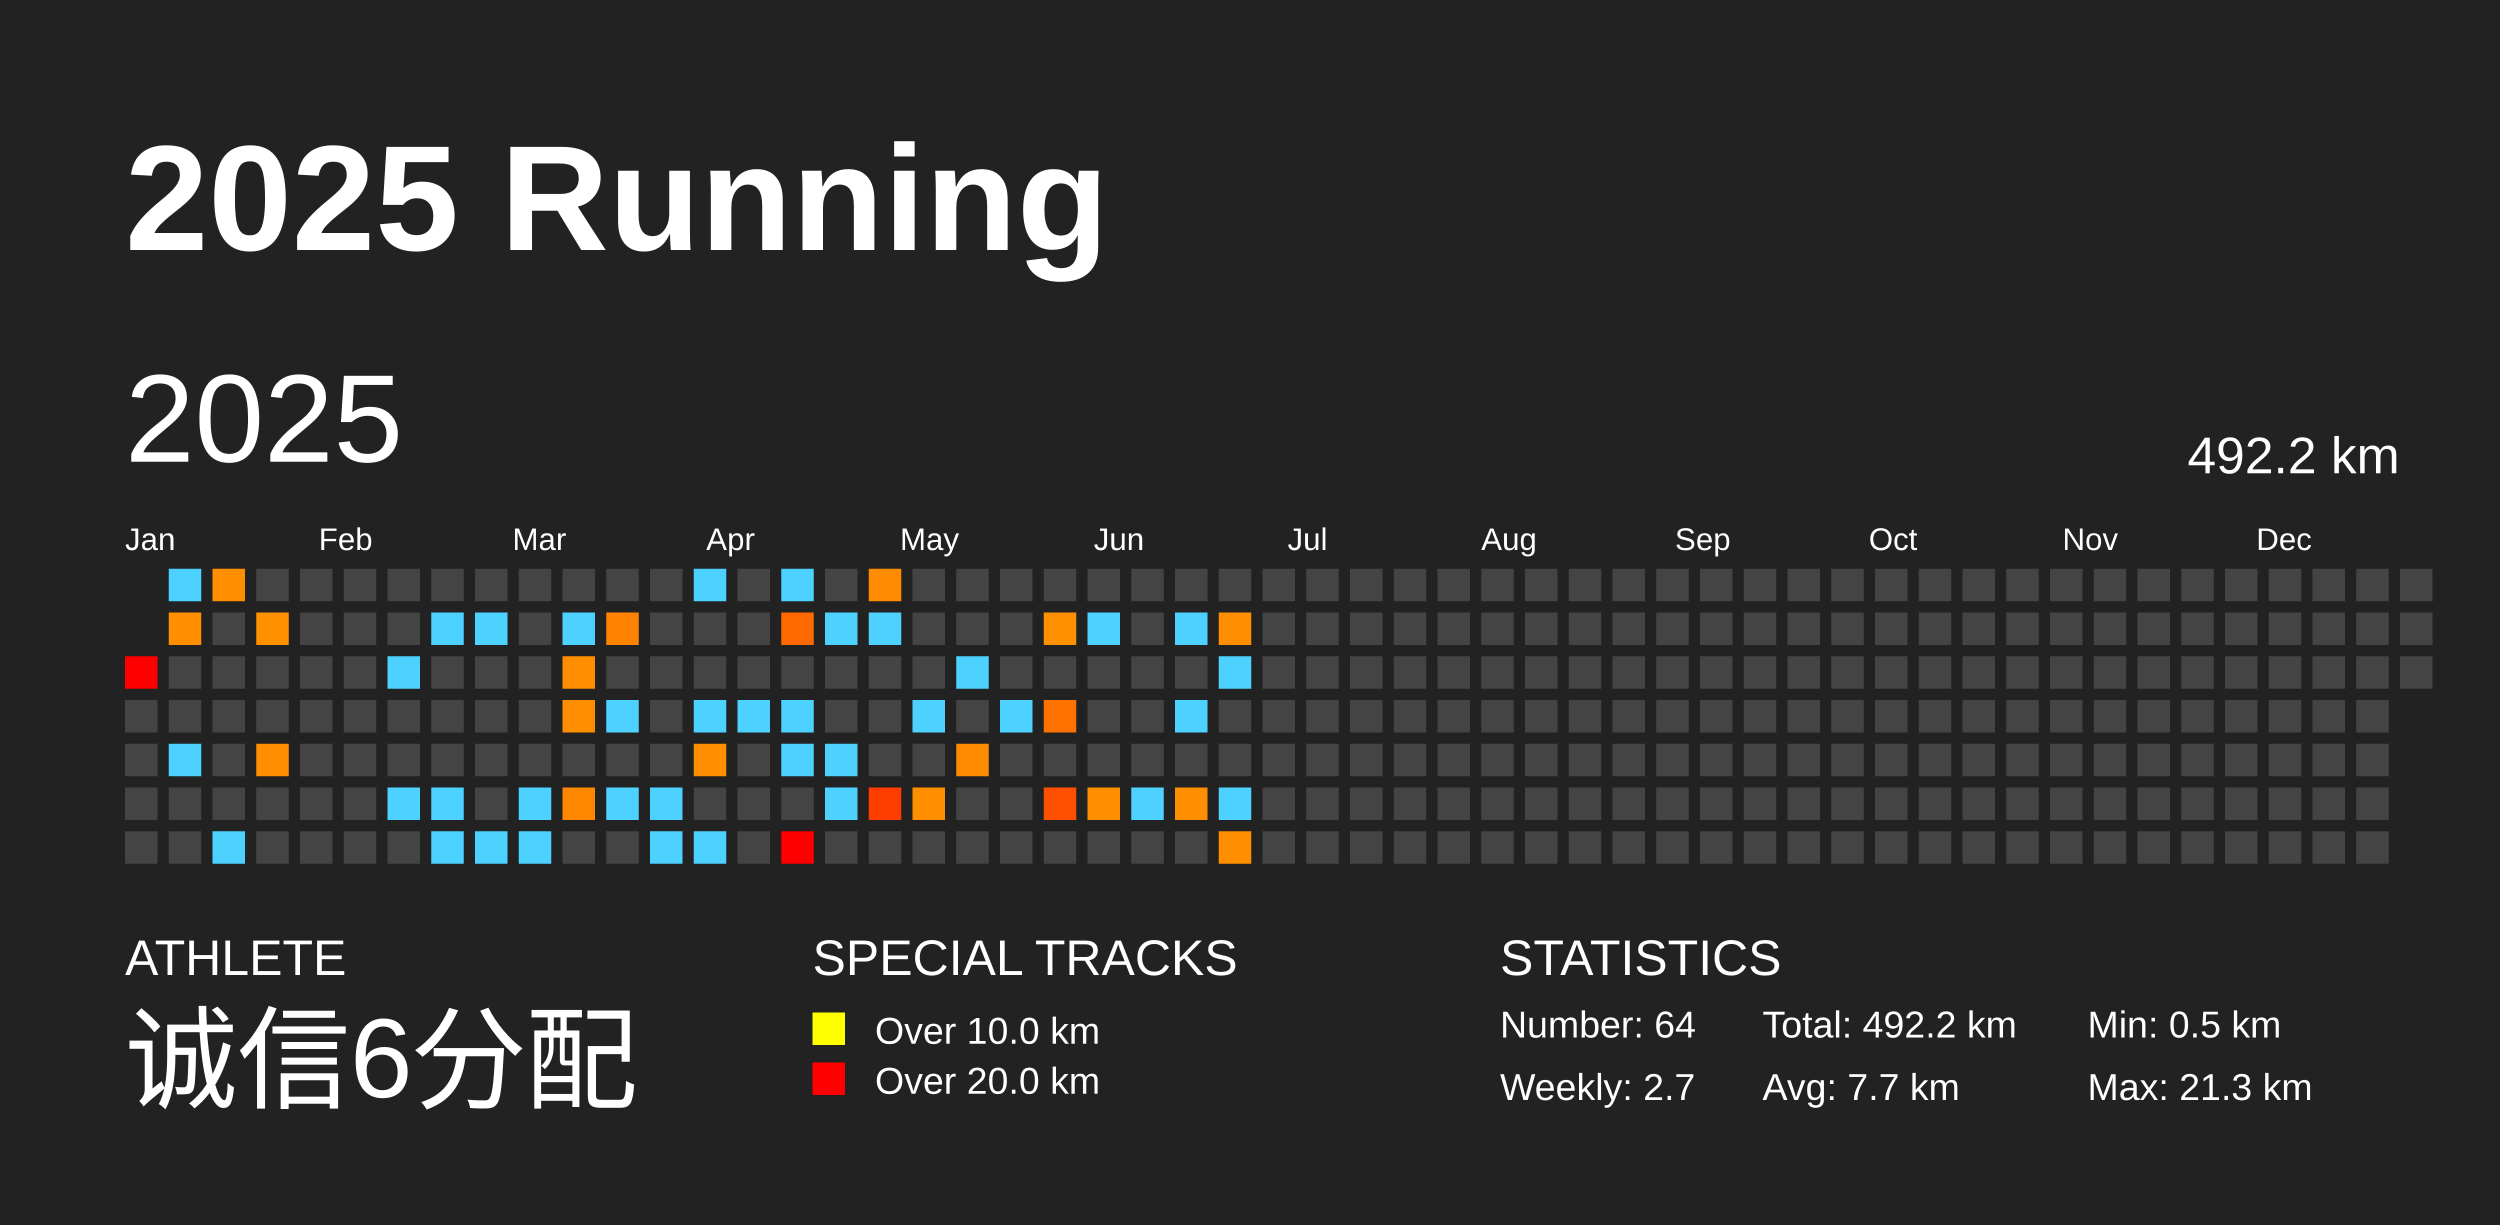
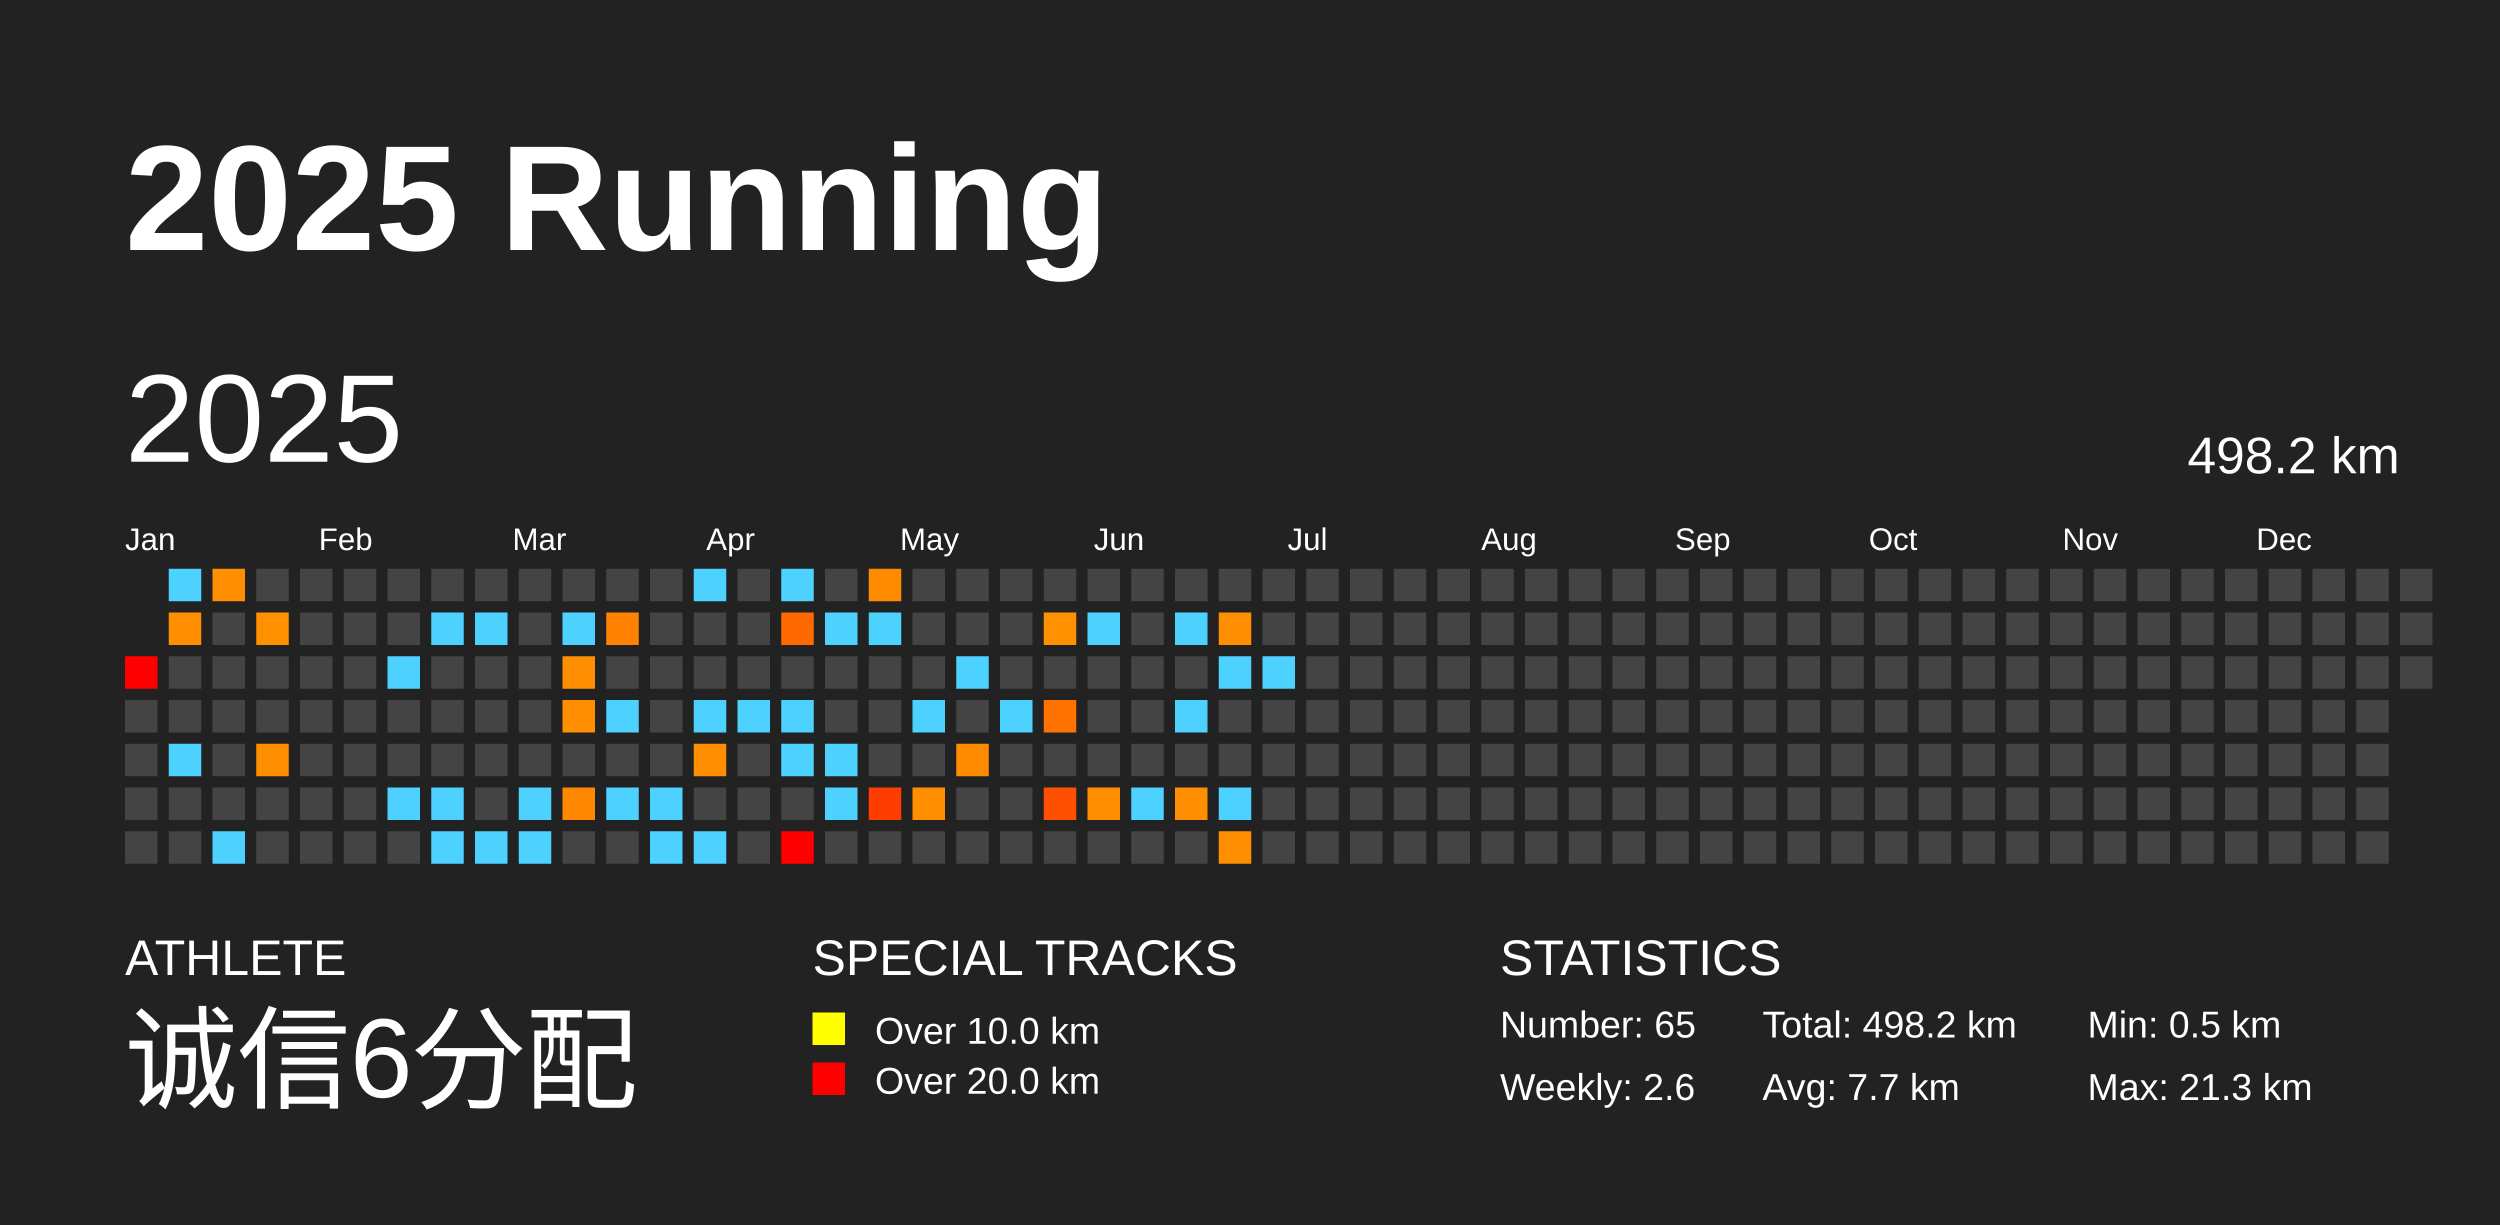
<svg xmlns="http://www.w3.org/2000/svg" baseProfile="full" height="98mm" version="1.1" viewBox="0,0,200,98" width="200mm">
  <defs />
  <rect fill="#222222" height="98" width="200" x="0" y="0" />
  <text fill="#FFFFFF" style="font-size:12px; font-family:Arial; font-weight:bold;" x="10" y="20">2025 Running</text>
  <text fill="#FFFFFF" style="font-size:4px; font-family:Arial" x="10" y="78">ATHLETE</text>
  <text fill="#FFFFFF" style="font-size:9px; font-family:Arial" x="10" y="88">诚信6分配</text>
  <text fill="#FFFFFF" style="font-size:4px; font-family:Arial" x="65" y="78">SPECIAL TRACKS</text>
  <rect fill="yellow" height="2.6" width="2.6" x="65" y="81" />
  <text fill="#FFFFFF" style="font-size:3px; font-family:Arial" x="70" y="83.5">Over 10.0 km</text>
  <rect fill="red" height="2.6" width="2.6" x="65" y="85" />
  <text fill="#FFFFFF" style="font-size:3px; font-family:Arial" x="70" y="87.5">Over 20.0 km</text>
  <text fill="#FFFFFF" style="font-size:4px; font-family:Arial" x="120" y="78">STATISTICS</text>
-   <text fill="#FFFFFF" style="font-size:3px; font-family:Arial" x="120" y="83">Number: 64</text>
-   <text fill="#FFFFFF" style="font-size:3px; font-family:Arial" x="120" y="88">Weekly: 2.7</text>
-   <text fill="#FFFFFF" style="font-size:3px; font-family:Arial" x="141" y="83">Total: 492.2 km</text>
+   <text fill="#FFFFFF" style="font-size:3px; font-family:Arial" x="120" y="83">Number: 65</text>
+   <text fill="#FFFFFF" style="font-size:3px; font-family:Arial" x="120" y="88">Weekly: 2.6</text>
+   <text fill="#FFFFFF" style="font-size:3px; font-family:Arial" x="141" y="83">Total: 498.2 km</text>
  <text fill="#FFFFFF" style="font-size:3px; font-family:Arial" x="141" y="88">Avg: 7.7 km</text>
  <text fill="#FFFFFF" style="font-size:3px; font-family:Arial" x="167" y="83">Min: 0.5 km</text>
  <text fill="#FFFFFF" style="font-size:3px; font-family:Arial" x="167" y="88">Max: 21.3 km</text>
  <text dominant-baseline="hanging" fill="#FFFFFF" style="font-size:10.0px; font-family:Arial;" x="10" y="30">2025</text>
-   <text dominant-baseline="hanging" fill="#FFFFFF" style="font-size:4.125px; font-family:Arial;" x="175" y="35">492.2 km</text>
+   <text dominant-baseline="hanging" fill="#FFFFFF" style="font-size:4.125px; font-family:Arial;" x="175" y="35">498.2 km</text>
  <text fill="#FFFFFF" style="font-size:2.5px; font-family:Arial" x="10.0" y="44">Jan</text>
  <text fill="#FFFFFF" style="font-size:2.5px; font-family:Arial" x="25.5" y="44">Feb</text>
  <text fill="#FFFFFF" style="font-size:2.5px; font-family:Arial" x="41.0" y="44">Mar</text>
  <text fill="#FFFFFF" style="font-size:2.5px; font-family:Arial" x="56.5" y="44">Apr</text>
  <text fill="#FFFFFF" style="font-size:2.5px; font-family:Arial" x="72.0" y="44">May</text>
  <text fill="#FFFFFF" style="font-size:2.5px; font-family:Arial" x="87.5" y="44">Jun</text>
  <text fill="#FFFFFF" style="font-size:2.5px; font-family:Arial" x="103.0" y="44">Jul</text>
  <text fill="#FFFFFF" style="font-size:2.5px; font-family:Arial" x="118.5" y="44">Aug</text>
  <text fill="#FFFFFF" style="font-size:2.5px; font-family:Arial" x="134.0" y="44">Sep</text>
  <text fill="#FFFFFF" style="font-size:2.5px; font-family:Arial" x="149.5" y="44">Oct</text>
  <text fill="#FFFFFF" style="font-size:2.5px; font-family:Arial" x="165.0" y="44">Nov</text>
  <text fill="#FFFFFF" style="font-size:2.5px; font-family:Arial" x="180.5" y="44">Dec</text>
  <rect fill="red" height="2.6" width="2.6" x="10.0" y="52.5" />
  <rect fill="#444444" height="2.6" width="2.6" x="10.0" y="56.0" />
  <rect fill="#444444" height="2.6" width="2.6" x="10.0" y="59.5" />
  <rect fill="#444444" height="2.6" width="2.6" x="10.0" y="63.0" />
  <rect fill="#444444" height="2.6" width="2.6" x="10.0" y="66.5" />
  <rect fill="#4dd2ff" height="2.6" width="2.6" x="13.5" y="45.5" />
  <rect fill="#ff8f00" height="2.6" width="2.6" x="13.5" y="49.0" />
  <rect fill="#444444" height="2.6" width="2.6" x="13.5" y="52.5" />
  <rect fill="#444444" height="2.6" width="2.6" x="13.5" y="56.0" />
  <rect fill="#4dd2ff" height="2.6" width="2.6" x="13.5" y="59.5" />
  <rect fill="#444444" height="2.6" width="2.6" x="13.5" y="63.0" />
  <rect fill="#444444" height="2.6" width="2.6" x="13.5" y="66.5" />
  <rect fill="#ff8f00" height="2.6" width="2.6" x="17.0" y="45.5" />
  <rect fill="#444444" height="2.6" width="2.6" x="17.0" y="49.0" />
  <rect fill="#444444" height="2.6" width="2.6" x="17.0" y="52.5" />
  <rect fill="#444444" height="2.6" width="2.6" x="17.0" y="56.0" />
  <rect fill="#444444" height="2.6" width="2.6" x="17.0" y="59.5" />
  <rect fill="#444444" height="2.6" width="2.6" x="17.0" y="63.0" />
  <rect fill="#4dd2ff" height="2.6" width="2.6" x="17.0" y="66.5" />
  <rect fill="#444444" height="2.6" width="2.6" x="20.5" y="45.5" />
  <rect fill="#ff9000" height="2.6" width="2.6" x="20.5" y="49.0" />
  <rect fill="#444444" height="2.6" width="2.6" x="20.5" y="52.5" />
  <rect fill="#444444" height="2.6" width="2.6" x="20.5" y="56.0" />
  <rect fill="#ff8f00" height="2.6" width="2.6" x="20.5" y="59.5" />
  <rect fill="#444444" height="2.6" width="2.6" x="20.5" y="63.0" />
  <rect fill="#444444" height="2.6" width="2.6" x="20.5" y="66.5" />
  <rect fill="#444444" height="2.6" width="2.6" x="24.0" y="45.5" />
  <rect fill="#444444" height="2.6" width="2.6" x="24.0" y="49.0" />
  <rect fill="#444444" height="2.6" width="2.6" x="24.0" y="52.5" />
  <rect fill="#444444" height="2.6" width="2.6" x="24.0" y="56.0" />
  <rect fill="#444444" height="2.6" width="2.6" x="24.0" y="59.5" />
  <rect fill="#444444" height="2.6" width="2.6" x="24.0" y="63.0" />
  <rect fill="#444444" height="2.6" width="2.6" x="24.0" y="66.5" />
  <rect fill="#444444" height="2.6" width="2.6" x="27.5" y="45.5" />
  <rect fill="#444444" height="2.6" width="2.6" x="27.5" y="49.0" />
  <rect fill="#444444" height="2.6" width="2.6" x="27.5" y="52.5" />
  <rect fill="#444444" height="2.6" width="2.6" x="27.5" y="56.0" />
  <rect fill="#444444" height="2.6" width="2.6" x="27.5" y="59.5" />
  <rect fill="#444444" height="2.6" width="2.6" x="27.5" y="63.0" />
  <rect fill="#444444" height="2.6" width="2.6" x="27.5" y="66.5" />
  <rect fill="#444444" height="2.6" width="2.6" x="31.0" y="45.5" />
  <rect fill="#444444" height="2.6" width="2.6" x="31.0" y="49.0" />
  <rect fill="#4dd2ff" height="2.6" width="2.6" x="31.0" y="52.5" />
  <rect fill="#444444" height="2.6" width="2.6" x="31.0" y="56.0" />
  <rect fill="#444444" height="2.6" width="2.6" x="31.0" y="59.5" />
  <rect fill="#4dd2ff" height="2.6" width="2.6" x="31.0" y="63.0" />
  <rect fill="#444444" height="2.6" width="2.6" x="31.0" y="66.5" />
  <rect fill="#444444" height="2.6" width="2.6" x="34.5" y="45.5" />
  <rect fill="#4dd2ff" height="2.6" width="2.6" x="34.5" y="49.0" />
  <rect fill="#444444" height="2.6" width="2.6" x="34.5" y="52.5" />
  <rect fill="#444444" height="2.6" width="2.6" x="34.5" y="56.0" />
  <rect fill="#444444" height="2.6" width="2.6" x="34.5" y="59.5" />
  <rect fill="#4dd2ff" height="2.6" width="2.6" x="34.5" y="63.0" />
  <rect fill="#4dd2ff" height="2.6" width="2.6" x="34.5" y="66.5" />
  <rect fill="#444444" height="2.6" width="2.6" x="38.0" y="45.5" />
  <rect fill="#4dd2ff" height="2.6" width="2.6" x="38.0" y="49.0" />
  <rect fill="#444444" height="2.6" width="2.6" x="38.0" y="52.5" />
  <rect fill="#444444" height="2.6" width="2.6" x="38.0" y="56.0" />
  <rect fill="#444444" height="2.6" width="2.6" x="38.0" y="59.5" />
  <rect fill="#444444" height="2.6" width="2.6" x="38.0" y="63.0" />
  <rect fill="#4dd2ff" height="2.6" width="2.6" x="38.0" y="66.5" />
  <rect fill="#444444" height="2.6" width="2.6" x="41.5" y="45.5" />
  <rect fill="#444444" height="2.6" width="2.6" x="41.5" y="49.0" />
  <rect fill="#444444" height="2.6" width="2.6" x="41.5" y="52.5" />
  <rect fill="#444444" height="2.6" width="2.6" x="41.5" y="56.0" />
  <rect fill="#444444" height="2.6" width="2.6" x="41.5" y="59.5" />
  <rect fill="#4dd2ff" height="2.6" width="2.6" x="41.5" y="63.0" />
  <rect fill="#4dd2ff" height="2.6" width="2.6" x="41.5" y="66.5" />
  <rect fill="#444444" height="2.6" width="2.6" x="45.0" y="45.5" />
  <rect fill="#4dd2ff" height="2.6" width="2.6" x="45.0" y="49.0" />
  <rect fill="#ff8f00" height="2.6" width="2.6" x="45.0" y="52.5" />
  <rect fill="#ff8e00" height="2.6" width="2.6" x="45.0" y="56.0" />
  <rect fill="#444444" height="2.6" width="2.6" x="45.0" y="59.5" />
  <rect fill="#ff8800" height="2.6" width="2.6" x="45.0" y="63.0" />
  <rect fill="#444444" height="2.6" width="2.6" x="45.0" y="66.5" />
  <rect fill="#444444" height="2.6" width="2.6" x="48.5" y="45.5" />
  <rect fill="#ff8300" height="2.6" width="2.6" x="48.5" y="49.0" />
  <rect fill="#444444" height="2.6" width="2.6" x="48.5" y="52.5" />
  <rect fill="#4dd2ff" height="2.6" width="2.6" x="48.5" y="56.0" />
  <rect fill="#444444" height="2.6" width="2.6" x="48.5" y="59.5" />
  <rect fill="#4dd2ff" height="2.6" width="2.6" x="48.5" y="63.0" />
  <rect fill="#444444" height="2.6" width="2.6" x="48.5" y="66.5" />
  <rect fill="#444444" height="2.6" width="2.6" x="52.0" y="45.5" />
  <rect fill="#444444" height="2.6" width="2.6" x="52.0" y="49.0" />
  <rect fill="#444444" height="2.6" width="2.6" x="52.0" y="52.5" />
  <rect fill="#444444" height="2.6" width="2.6" x="52.0" y="56.0" />
  <rect fill="#444444" height="2.6" width="2.6" x="52.0" y="59.5" />
  <rect fill="#4dd2ff" height="2.6" width="2.6" x="52.0" y="63.0" />
  <rect fill="#4dd2ff" height="2.6" width="2.6" x="52.0" y="66.5" />
  <rect fill="#4dd2ff" height="2.6" width="2.6" x="55.5" y="45.5" />
  <rect fill="#444444" height="2.6" width="2.6" x="55.5" y="49.0" />
  <rect fill="#444444" height="2.6" width="2.6" x="55.5" y="52.5" />
  <rect fill="#4dd2ff" height="2.6" width="2.6" x="55.5" y="56.0" />
  <rect fill="#ff8f00" height="2.6" width="2.6" x="55.5" y="59.5" />
  <rect fill="#444444" height="2.6" width="2.6" x="55.5" y="63.0" />
  <rect fill="#4dd2ff" height="2.6" width="2.6" x="55.5" y="66.5" />
  <rect fill="#444444" height="2.6" width="2.6" x="59.0" y="45.5" />
  <rect fill="#444444" height="2.6" width="2.6" x="59.0" y="49.0" />
  <rect fill="#444444" height="2.6" width="2.6" x="59.0" y="52.5" />
  <rect fill="#4dd2ff" height="2.6" width="2.6" x="59.0" y="56.0" />
  <rect fill="#444444" height="2.6" width="2.6" x="59.0" y="59.5" />
  <rect fill="#444444" height="2.6" width="2.6" x="59.0" y="63.0" />
  <rect fill="#444444" height="2.6" width="2.6" x="59.0" y="66.5" />
  <rect fill="#4dd2ff" height="2.6" width="2.6" x="62.5" y="45.5" />
  <rect fill="#ff6900" height="2.6" width="2.6" x="62.5" y="49.0" />
  <rect fill="#444444" height="2.6" width="2.6" x="62.5" y="52.5" />
  <rect fill="#4dd2ff" height="2.6" width="2.6" x="62.5" y="56.0" />
  <rect fill="#4dd2ff" height="2.6" width="2.6" x="62.5" y="59.5" />
  <rect fill="#444444" height="2.6" width="2.6" x="62.5" y="63.0" />
  <rect fill="red" height="2.6" width="2.6" x="62.5" y="66.5" />
  <rect fill="#444444" height="2.6" width="2.6" x="66.0" y="45.5" />
  <rect fill="#4dd2ff" height="2.6" width="2.6" x="66.0" y="49.0" />
  <rect fill="#444444" height="2.6" width="2.6" x="66.0" y="52.5" />
  <rect fill="#444444" height="2.6" width="2.6" x="66.0" y="56.0" />
  <rect fill="#4dd2ff" height="2.6" width="2.6" x="66.0" y="59.5" />
  <rect fill="#4dd2ff" height="2.6" width="2.6" x="66.0" y="63.0" />
  <rect fill="#444444" height="2.6" width="2.6" x="66.0" y="66.5" />
  <rect fill="#ff8c00" height="2.6" width="2.6" x="69.5" y="45.5" />
  <rect fill="#4dd2ff" height="2.6" width="2.6" x="69.5" y="49.0" />
  <rect fill="#444444" height="2.6" width="2.6" x="69.5" y="52.5" />
  <rect fill="#444444" height="2.6" width="2.6" x="69.5" y="56.0" />
  <rect fill="#444444" height="2.6" width="2.6" x="69.5" y="59.5" />
  <rect fill="#ff3d00" height="2.6" width="2.6" x="69.5" y="63.0" />
  <rect fill="#444444" height="2.6" width="2.6" x="69.5" y="66.5" />
  <rect fill="#444444" height="2.6" width="2.6" x="73.0" y="45.5" />
  <rect fill="#444444" height="2.6" width="2.6" x="73.0" y="49.0" />
  <rect fill="#444444" height="2.6" width="2.6" x="73.0" y="52.5" />
  <rect fill="#4dd2ff" height="2.6" width="2.6" x="73.0" y="56.0" />
  <rect fill="#444444" height="2.6" width="2.6" x="73.0" y="59.5" />
  <rect fill="#ff8f00" height="2.6" width="2.6" x="73.0" y="63.0" />
  <rect fill="#444444" height="2.6" width="2.6" x="73.0" y="66.5" />
  <rect fill="#444444" height="2.6" width="2.6" x="76.5" y="45.5" />
  <rect fill="#444444" height="2.6" width="2.6" x="76.5" y="49.0" />
  <rect fill="#4dd2ff" height="2.6" width="2.6" x="76.5" y="52.5" />
  <rect fill="#444444" height="2.6" width="2.6" x="76.5" y="56.0" />
  <rect fill="#ff8c00" height="2.6" width="2.6" x="76.5" y="59.5" />
  <rect fill="#444444" height="2.6" width="2.6" x="76.5" y="63.0" />
  <rect fill="#444444" height="2.6" width="2.6" x="76.5" y="66.5" />
  <rect fill="#444444" height="2.6" width="2.6" x="80.0" y="45.5" />
  <rect fill="#444444" height="2.6" width="2.6" x="80.0" y="49.0" />
  <rect fill="#444444" height="2.6" width="2.6" x="80.0" y="52.5" />
  <rect fill="#4dd2ff" height="2.6" width="2.6" x="80.0" y="56.0" />
  <rect fill="#444444" height="2.6" width="2.6" x="80.0" y="59.5" />
  <rect fill="#444444" height="2.6" width="2.6" x="80.0" y="63.0" />
  <rect fill="#444444" height="2.6" width="2.6" x="80.0" y="66.5" />
  <rect fill="#444444" height="2.6" width="2.6" x="83.5" y="45.5" />
  <rect fill="#ff9000" height="2.6" width="2.6" x="83.5" y="49.0" />
  <rect fill="#444444" height="2.6" width="2.6" x="83.5" y="52.5" />
  <rect fill="#ff7200" height="2.6" width="2.6" x="83.5" y="56.0" />
  <rect fill="#444444" height="2.6" width="2.6" x="83.5" y="59.5" />
  <rect fill="#ff4f00" height="2.6" width="2.6" x="83.5" y="63.0" />
  <rect fill="#444444" height="2.6" width="2.6" x="83.5" y="66.5" />
  <rect fill="#444444" height="2.6" width="2.6" x="87.0" y="45.5" />
  <rect fill="#4dd2ff" height="2.6" width="2.6" x="87.0" y="49.0" />
  <rect fill="#444444" height="2.6" width="2.6" x="87.0" y="52.5" />
  <rect fill="#444444" height="2.6" width="2.6" x="87.0" y="56.0" />
  <rect fill="#444444" height="2.6" width="2.6" x="87.0" y="59.5" />
  <rect fill="#ff8f00" height="2.6" width="2.6" x="87.0" y="63.0" />
  <rect fill="#444444" height="2.6" width="2.6" x="87.0" y="66.5" />
  <rect fill="#444444" height="2.6" width="2.6" x="90.5" y="45.5" />
  <rect fill="#444444" height="2.6" width="2.6" x="90.5" y="49.0" />
  <rect fill="#444444" height="2.6" width="2.6" x="90.5" y="52.5" />
  <rect fill="#444444" height="2.6" width="2.6" x="90.5" y="56.0" />
  <rect fill="#444444" height="2.6" width="2.6" x="90.5" y="59.5" />
  <rect fill="#4dd2ff" height="2.6" width="2.6" x="90.5" y="63.0" />
  <rect fill="#444444" height="2.6" width="2.6" x="90.5" y="66.5" />
  <rect fill="#444444" height="2.6" width="2.6" x="94.0" y="45.5" />
  <rect fill="#4dd2ff" height="2.6" width="2.6" x="94.0" y="49.0" />
  <rect fill="#444444" height="2.6" width="2.6" x="94.0" y="52.5" />
  <rect fill="#4dd2ff" height="2.6" width="2.6" x="94.0" y="56.0" />
  <rect fill="#444444" height="2.6" width="2.6" x="94.0" y="59.5" />
  <rect fill="#ff8e00" height="2.6" width="2.6" x="94.0" y="63.0" />
  <rect fill="#444444" height="2.6" width="2.6" x="94.0" y="66.5" />
  <rect fill="#444444" height="2.6" width="2.6" x="97.5" y="45.5" />
  <rect fill="#ff8f00" height="2.6" width="2.6" x="97.5" y="49.0" />
  <rect fill="#4dd2ff" height="2.6" width="2.6" x="97.5" y="52.5" />
  <rect fill="#444444" height="2.6" width="2.6" x="97.5" y="56.0" />
  <rect fill="#444444" height="2.6" width="2.6" x="97.5" y="59.5" />
  <rect fill="#4dd2ff" height="2.6" width="2.6" x="97.5" y="63.0" />
  <rect fill="#ff8f00" height="2.6" width="2.6" x="97.5" y="66.5" />
  <rect fill="#444444" height="2.6" width="2.6" x="101.0" y="45.5" />
  <rect fill="#444444" height="2.6" width="2.6" x="101.0" y="49.0" />
-   <rect fill="#444444" height="2.6" width="2.6" x="101.0" y="52.5" />
+   <rect fill="#4dd2ff" height="2.6" width="2.6" x="101.0" y="52.5" />
  <rect fill="#444444" height="2.6" width="2.6" x="101.0" y="56.0" />
  <rect fill="#444444" height="2.6" width="2.6" x="101.0" y="59.5" />
  <rect fill="#444444" height="2.6" width="2.6" x="101.0" y="63.0" />
  <rect fill="#444444" height="2.6" width="2.6" x="101.0" y="66.5" />
  <rect fill="#444444" height="2.6" width="2.6" x="104.5" y="45.5" />
  <rect fill="#444444" height="2.6" width="2.6" x="104.5" y="49.0" />
  <rect fill="#444444" height="2.6" width="2.6" x="104.5" y="52.5" />
  <rect fill="#444444" height="2.6" width="2.6" x="104.5" y="56.0" />
  <rect fill="#444444" height="2.6" width="2.6" x="104.5" y="59.5" />
  <rect fill="#444444" height="2.6" width="2.6" x="104.5" y="63.0" />
  <rect fill="#444444" height="2.6" width="2.6" x="104.5" y="66.5" />
  <rect fill="#444444" height="2.6" width="2.6" x="108.0" y="45.5" />
  <rect fill="#444444" height="2.6" width="2.6" x="108.0" y="49.0" />
  <rect fill="#444444" height="2.6" width="2.6" x="108.0" y="52.5" />
  <rect fill="#444444" height="2.6" width="2.6" x="108.0" y="56.0" />
  <rect fill="#444444" height="2.6" width="2.6" x="108.0" y="59.5" />
  <rect fill="#444444" height="2.6" width="2.6" x="108.0" y="63.0" />
  <rect fill="#444444" height="2.6" width="2.6" x="108.0" y="66.5" />
  <rect fill="#444444" height="2.6" width="2.6" x="111.5" y="45.5" />
  <rect fill="#444444" height="2.6" width="2.6" x="111.5" y="49.0" />
  <rect fill="#444444" height="2.6" width="2.6" x="111.5" y="52.5" />
  <rect fill="#444444" height="2.6" width="2.6" x="111.5" y="56.0" />
  <rect fill="#444444" height="2.6" width="2.6" x="111.5" y="59.5" />
  <rect fill="#444444" height="2.6" width="2.6" x="111.5" y="63.0" />
  <rect fill="#444444" height="2.6" width="2.6" x="111.5" y="66.5" />
  <rect fill="#444444" height="2.6" width="2.6" x="115.0" y="45.5" />
  <rect fill="#444444" height="2.6" width="2.6" x="115.0" y="49.0" />
  <rect fill="#444444" height="2.6" width="2.6" x="115.0" y="52.5" />
  <rect fill="#444444" height="2.6" width="2.6" x="115.0" y="56.0" />
  <rect fill="#444444" height="2.6" width="2.6" x="115.0" y="59.5" />
  <rect fill="#444444" height="2.6" width="2.6" x="115.0" y="63.0" />
  <rect fill="#444444" height="2.6" width="2.6" x="115.0" y="66.5" />
  <rect fill="#444444" height="2.6" width="2.6" x="118.5" y="45.5" />
  <rect fill="#444444" height="2.6" width="2.6" x="118.5" y="49.0" />
  <rect fill="#444444" height="2.6" width="2.6" x="118.5" y="52.5" />
  <rect fill="#444444" height="2.6" width="2.6" x="118.5" y="56.0" />
  <rect fill="#444444" height="2.6" width="2.6" x="118.5" y="59.5" />
  <rect fill="#444444" height="2.6" width="2.6" x="118.5" y="63.0" />
  <rect fill="#444444" height="2.6" width="2.6" x="118.5" y="66.5" />
  <rect fill="#444444" height="2.6" width="2.6" x="122.0" y="45.5" />
  <rect fill="#444444" height="2.6" width="2.6" x="122.0" y="49.0" />
  <rect fill="#444444" height="2.6" width="2.6" x="122.0" y="52.5" />
  <rect fill="#444444" height="2.6" width="2.6" x="122.0" y="56.0" />
  <rect fill="#444444" height="2.6" width="2.6" x="122.0" y="59.5" />
  <rect fill="#444444" height="2.6" width="2.6" x="122.0" y="63.0" />
  <rect fill="#444444" height="2.6" width="2.6" x="122.0" y="66.5" />
  <rect fill="#444444" height="2.6" width="2.6" x="125.5" y="45.5" />
  <rect fill="#444444" height="2.6" width="2.6" x="125.5" y="49.0" />
  <rect fill="#444444" height="2.6" width="2.6" x="125.5" y="52.5" />
  <rect fill="#444444" height="2.6" width="2.6" x="125.5" y="56.0" />
  <rect fill="#444444" height="2.6" width="2.6" x="125.5" y="59.5" />
  <rect fill="#444444" height="2.6" width="2.6" x="125.5" y="63.0" />
  <rect fill="#444444" height="2.6" width="2.6" x="125.5" y="66.5" />
  <rect fill="#444444" height="2.6" width="2.6" x="129.0" y="45.5" />
  <rect fill="#444444" height="2.6" width="2.6" x="129.0" y="49.0" />
  <rect fill="#444444" height="2.6" width="2.6" x="129.0" y="52.5" />
  <rect fill="#444444" height="2.6" width="2.6" x="129.0" y="56.0" />
  <rect fill="#444444" height="2.6" width="2.6" x="129.0" y="59.5" />
  <rect fill="#444444" height="2.6" width="2.6" x="129.0" y="63.0" />
  <rect fill="#444444" height="2.6" width="2.6" x="129.0" y="66.5" />
  <rect fill="#444444" height="2.6" width="2.6" x="132.5" y="45.5" />
  <rect fill="#444444" height="2.6" width="2.6" x="132.5" y="49.0" />
  <rect fill="#444444" height="2.6" width="2.6" x="132.5" y="52.5" />
  <rect fill="#444444" height="2.6" width="2.6" x="132.5" y="56.0" />
  <rect fill="#444444" height="2.6" width="2.6" x="132.5" y="59.5" />
  <rect fill="#444444" height="2.6" width="2.6" x="132.5" y="63.0" />
  <rect fill="#444444" height="2.6" width="2.6" x="132.5" y="66.5" />
  <rect fill="#444444" height="2.6" width="2.6" x="136.0" y="45.5" />
  <rect fill="#444444" height="2.6" width="2.6" x="136.0" y="49.0" />
  <rect fill="#444444" height="2.6" width="2.6" x="136.0" y="52.5" />
  <rect fill="#444444" height="2.6" width="2.6" x="136.0" y="56.0" />
  <rect fill="#444444" height="2.6" width="2.6" x="136.0" y="59.5" />
  <rect fill="#444444" height="2.6" width="2.6" x="136.0" y="63.0" />
  <rect fill="#444444" height="2.6" width="2.6" x="136.0" y="66.5" />
  <rect fill="#444444" height="2.6" width="2.6" x="139.5" y="45.5" />
  <rect fill="#444444" height="2.6" width="2.6" x="139.5" y="49.0" />
  <rect fill="#444444" height="2.6" width="2.6" x="139.5" y="52.5" />
  <rect fill="#444444" height="2.6" width="2.6" x="139.5" y="56.0" />
  <rect fill="#444444" height="2.6" width="2.6" x="139.5" y="59.5" />
  <rect fill="#444444" height="2.6" width="2.6" x="139.5" y="63.0" />
  <rect fill="#444444" height="2.6" width="2.6" x="139.5" y="66.5" />
  <rect fill="#444444" height="2.6" width="2.6" x="143.0" y="45.5" />
  <rect fill="#444444" height="2.6" width="2.6" x="143.0" y="49.0" />
  <rect fill="#444444" height="2.6" width="2.6" x="143.0" y="52.5" />
  <rect fill="#444444" height="2.6" width="2.6" x="143.0" y="56.0" />
  <rect fill="#444444" height="2.6" width="2.6" x="143.0" y="59.5" />
  <rect fill="#444444" height="2.6" width="2.6" x="143.0" y="63.0" />
  <rect fill="#444444" height="2.6" width="2.6" x="143.0" y="66.5" />
  <rect fill="#444444" height="2.6" width="2.6" x="146.5" y="45.5" />
  <rect fill="#444444" height="2.6" width="2.6" x="146.5" y="49.0" />
  <rect fill="#444444" height="2.6" width="2.6" x="146.5" y="52.5" />
  <rect fill="#444444" height="2.6" width="2.6" x="146.5" y="56.0" />
  <rect fill="#444444" height="2.6" width="2.6" x="146.5" y="59.5" />
  <rect fill="#444444" height="2.6" width="2.6" x="146.5" y="63.0" />
  <rect fill="#444444" height="2.6" width="2.6" x="146.5" y="66.5" />
  <rect fill="#444444" height="2.6" width="2.6" x="150.0" y="45.5" />
  <rect fill="#444444" height="2.6" width="2.6" x="150.0" y="49.0" />
  <rect fill="#444444" height="2.6" width="2.6" x="150.0" y="52.5" />
  <rect fill="#444444" height="2.6" width="2.6" x="150.0" y="56.0" />
  <rect fill="#444444" height="2.6" width="2.6" x="150.0" y="59.5" />
  <rect fill="#444444" height="2.6" width="2.6" x="150.0" y="63.0" />
  <rect fill="#444444" height="2.6" width="2.6" x="150.0" y="66.5" />
  <rect fill="#444444" height="2.6" width="2.6" x="153.5" y="45.5" />
  <rect fill="#444444" height="2.6" width="2.6" x="153.5" y="49.0" />
  <rect fill="#444444" height="2.6" width="2.6" x="153.5" y="52.5" />
  <rect fill="#444444" height="2.6" width="2.6" x="153.5" y="56.0" />
  <rect fill="#444444" height="2.6" width="2.6" x="153.5" y="59.5" />
  <rect fill="#444444" height="2.6" width="2.6" x="153.5" y="63.0" />
  <rect fill="#444444" height="2.6" width="2.6" x="153.5" y="66.5" />
  <rect fill="#444444" height="2.6" width="2.6" x="157.0" y="45.5" />
  <rect fill="#444444" height="2.6" width="2.6" x="157.0" y="49.0" />
  <rect fill="#444444" height="2.6" width="2.6" x="157.0" y="52.5" />
  <rect fill="#444444" height="2.6" width="2.6" x="157.0" y="56.0" />
  <rect fill="#444444" height="2.6" width="2.6" x="157.0" y="59.5" />
  <rect fill="#444444" height="2.6" width="2.6" x="157.0" y="63.0" />
  <rect fill="#444444" height="2.6" width="2.6" x="157.0" y="66.5" />
  <rect fill="#444444" height="2.6" width="2.6" x="160.5" y="45.5" />
  <rect fill="#444444" height="2.6" width="2.6" x="160.5" y="49.0" />
  <rect fill="#444444" height="2.6" width="2.6" x="160.5" y="52.5" />
  <rect fill="#444444" height="2.6" width="2.6" x="160.5" y="56.0" />
  <rect fill="#444444" height="2.6" width="2.6" x="160.5" y="59.5" />
  <rect fill="#444444" height="2.6" width="2.6" x="160.5" y="63.0" />
  <rect fill="#444444" height="2.6" width="2.6" x="160.5" y="66.5" />
  <rect fill="#444444" height="2.6" width="2.6" x="164.0" y="45.5" />
  <rect fill="#444444" height="2.6" width="2.6" x="164.0" y="49.0" />
  <rect fill="#444444" height="2.6" width="2.6" x="164.0" y="52.5" />
  <rect fill="#444444" height="2.6" width="2.6" x="164.0" y="56.0" />
  <rect fill="#444444" height="2.6" width="2.6" x="164.0" y="59.5" />
  <rect fill="#444444" height="2.6" width="2.6" x="164.0" y="63.0" />
  <rect fill="#444444" height="2.6" width="2.6" x="164.0" y="66.5" />
  <rect fill="#444444" height="2.6" width="2.6" x="167.5" y="45.5" />
  <rect fill="#444444" height="2.6" width="2.6" x="167.5" y="49.0" />
  <rect fill="#444444" height="2.6" width="2.6" x="167.5" y="52.5" />
  <rect fill="#444444" height="2.6" width="2.6" x="167.5" y="56.0" />
  <rect fill="#444444" height="2.6" width="2.6" x="167.5" y="59.5" />
  <rect fill="#444444" height="2.6" width="2.6" x="167.5" y="63.0" />
  <rect fill="#444444" height="2.6" width="2.6" x="167.5" y="66.5" />
  <rect fill="#444444" height="2.6" width="2.6" x="171.0" y="45.5" />
  <rect fill="#444444" height="2.6" width="2.6" x="171.0" y="49.0" />
  <rect fill="#444444" height="2.6" width="2.6" x="171.0" y="52.5" />
  <rect fill="#444444" height="2.6" width="2.6" x="171.0" y="56.0" />
  <rect fill="#444444" height="2.6" width="2.6" x="171.0" y="59.5" />
  <rect fill="#444444" height="2.6" width="2.6" x="171.0" y="63.0" />
  <rect fill="#444444" height="2.6" width="2.6" x="171.0" y="66.5" />
  <rect fill="#444444" height="2.6" width="2.6" x="174.5" y="45.5" />
  <rect fill="#444444" height="2.6" width="2.6" x="174.5" y="49.0" />
  <rect fill="#444444" height="2.6" width="2.6" x="174.5" y="52.5" />
  <rect fill="#444444" height="2.6" width="2.6" x="174.5" y="56.0" />
  <rect fill="#444444" height="2.6" width="2.6" x="174.5" y="59.5" />
  <rect fill="#444444" height="2.6" width="2.6" x="174.5" y="63.0" />
  <rect fill="#444444" height="2.6" width="2.6" x="174.5" y="66.5" />
  <rect fill="#444444" height="2.6" width="2.6" x="178.0" y="45.5" />
  <rect fill="#444444" height="2.6" width="2.6" x="178.0" y="49.0" />
  <rect fill="#444444" height="2.6" width="2.6" x="178.0" y="52.5" />
  <rect fill="#444444" height="2.6" width="2.6" x="178.0" y="56.0" />
  <rect fill="#444444" height="2.6" width="2.6" x="178.0" y="59.5" />
  <rect fill="#444444" height="2.6" width="2.6" x="178.0" y="63.0" />
  <rect fill="#444444" height="2.6" width="2.6" x="178.0" y="66.5" />
  <rect fill="#444444" height="2.6" width="2.6" x="181.5" y="45.5" />
  <rect fill="#444444" height="2.6" width="2.6" x="181.5" y="49.0" />
  <rect fill="#444444" height="2.6" width="2.6" x="181.5" y="52.5" />
  <rect fill="#444444" height="2.6" width="2.6" x="181.5" y="56.0" />
  <rect fill="#444444" height="2.6" width="2.6" x="181.5" y="59.5" />
  <rect fill="#444444" height="2.6" width="2.6" x="181.5" y="63.0" />
  <rect fill="#444444" height="2.6" width="2.6" x="181.5" y="66.5" />
  <rect fill="#444444" height="2.6" width="2.6" x="185.0" y="45.5" />
  <rect fill="#444444" height="2.6" width="2.6" x="185.0" y="49.0" />
  <rect fill="#444444" height="2.6" width="2.6" x="185.0" y="52.5" />
  <rect fill="#444444" height="2.6" width="2.6" x="185.0" y="56.0" />
  <rect fill="#444444" height="2.6" width="2.6" x="185.0" y="59.5" />
  <rect fill="#444444" height="2.6" width="2.6" x="185.0" y="63.0" />
  <rect fill="#444444" height="2.6" width="2.6" x="185.0" y="66.5" />
  <rect fill="#444444" height="2.6" width="2.6" x="188.5" y="45.5" />
  <rect fill="#444444" height="2.6" width="2.6" x="188.5" y="49.0" />
  <rect fill="#444444" height="2.6" width="2.6" x="188.5" y="52.5" />
  <rect fill="#444444" height="2.6" width="2.6" x="188.5" y="56.0" />
  <rect fill="#444444" height="2.6" width="2.6" x="188.5" y="59.5" />
  <rect fill="#444444" height="2.6" width="2.6" x="188.5" y="63.0" />
  <rect fill="#444444" height="2.6" width="2.6" x="188.5" y="66.5" />
  <rect fill="#444444" height="2.6" width="2.6" x="192.0" y="45.5" />
  <rect fill="#444444" height="2.6" width="2.6" x="192.0" y="49.0" />
  <rect fill="#444444" height="2.6" width="2.6" x="192.0" y="52.5" />
</svg>
